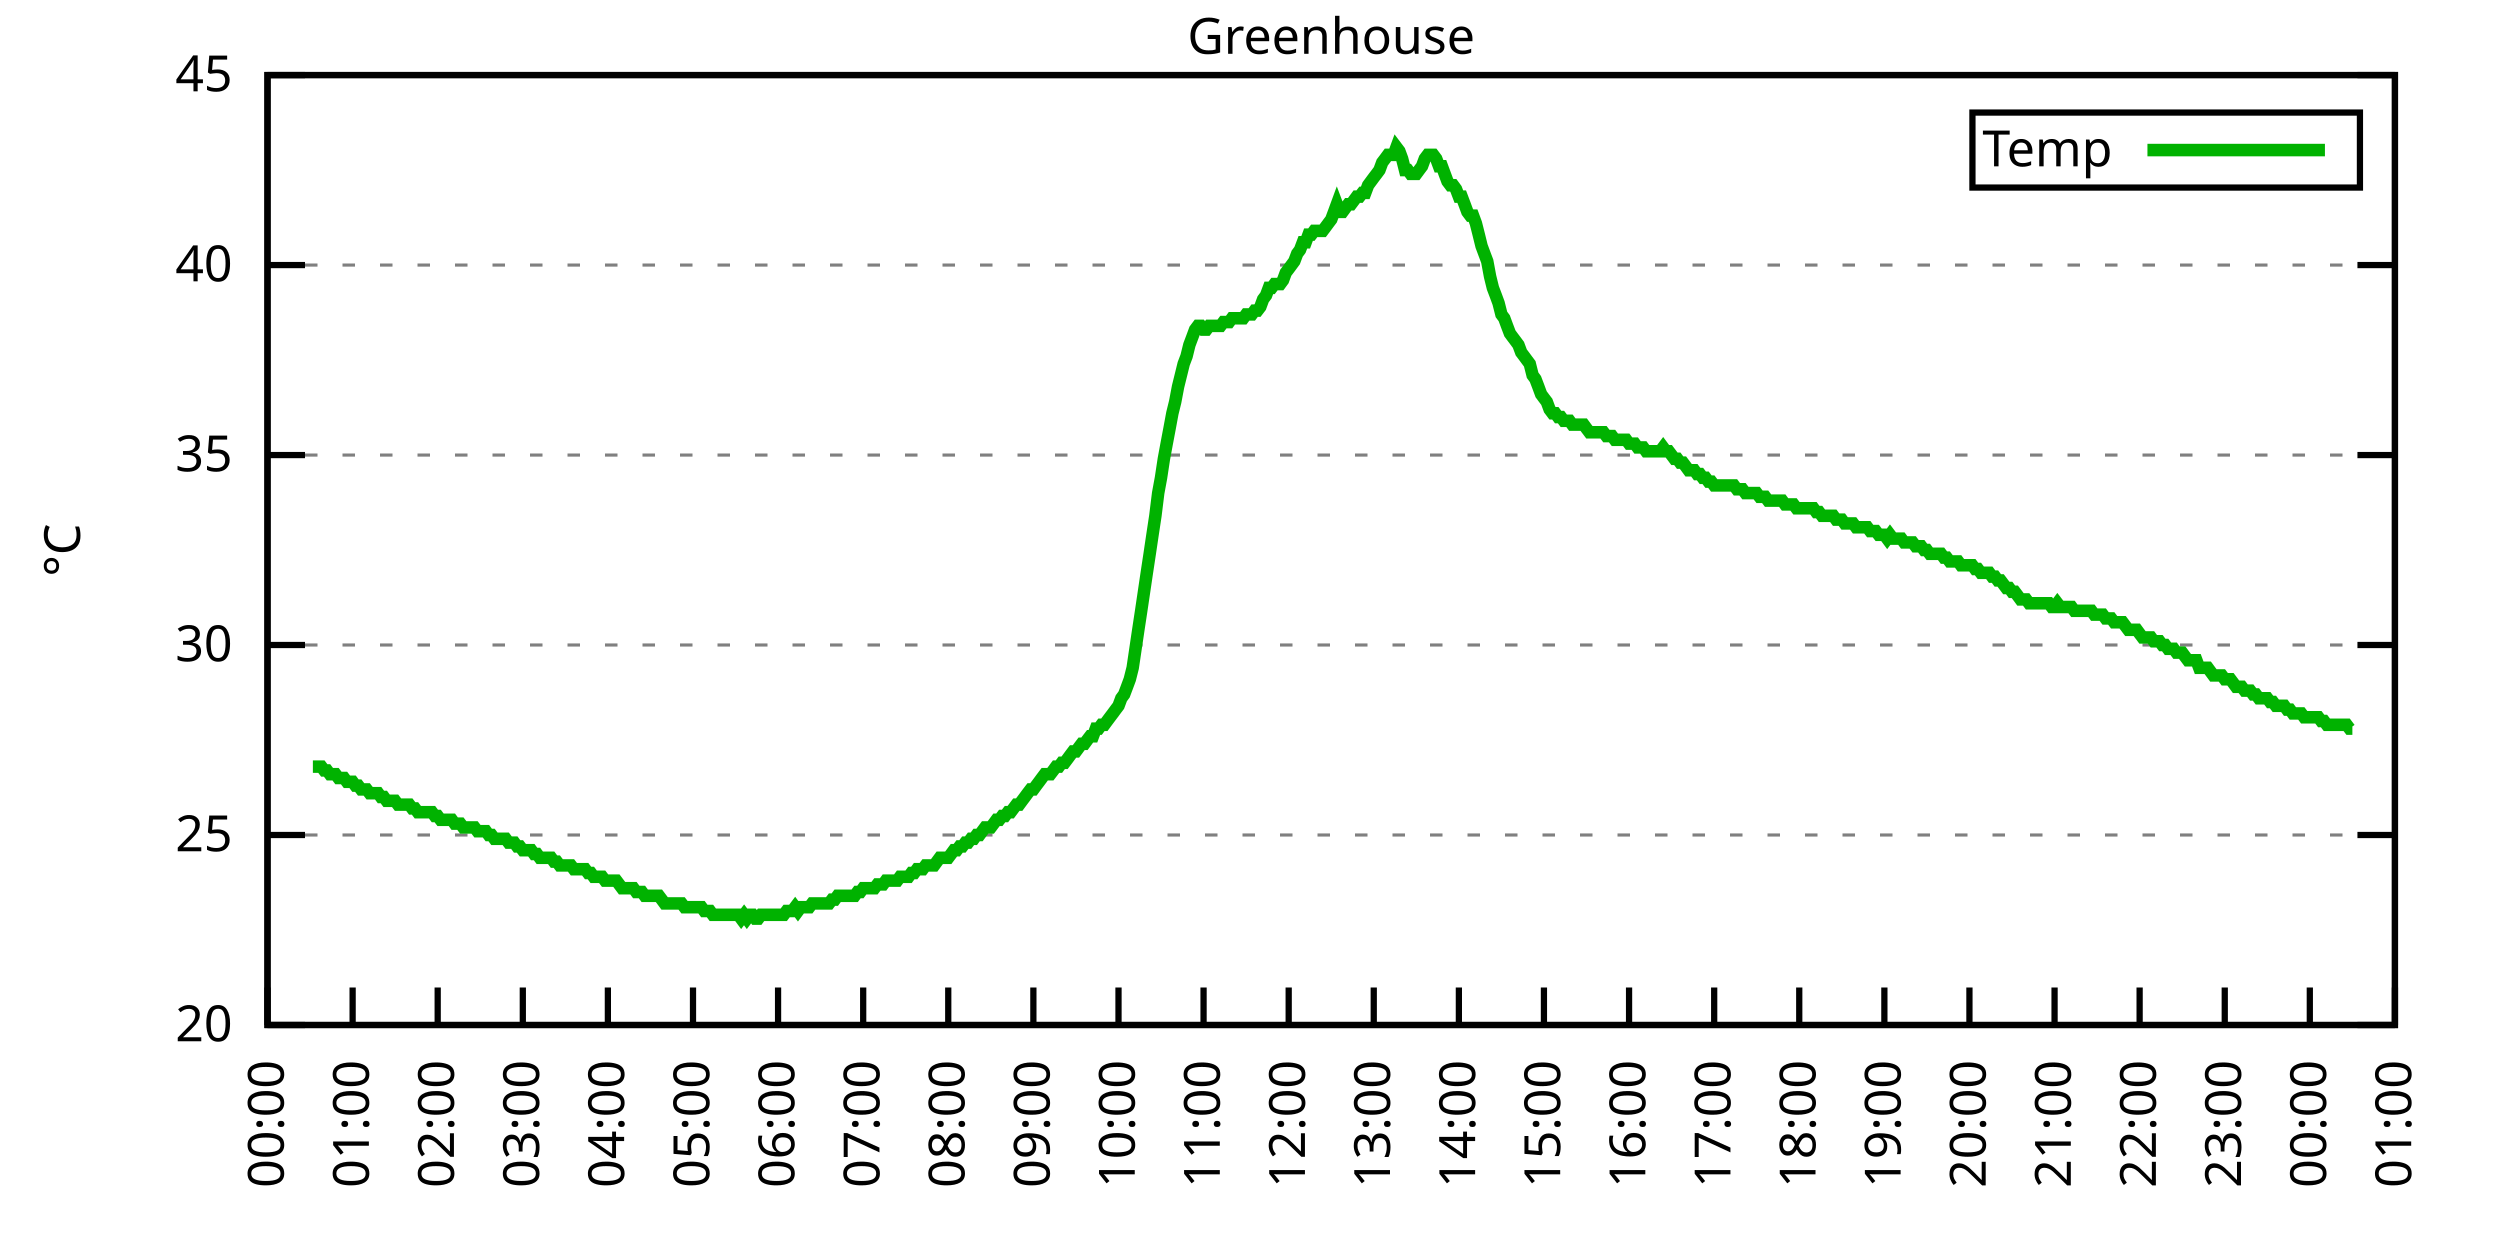
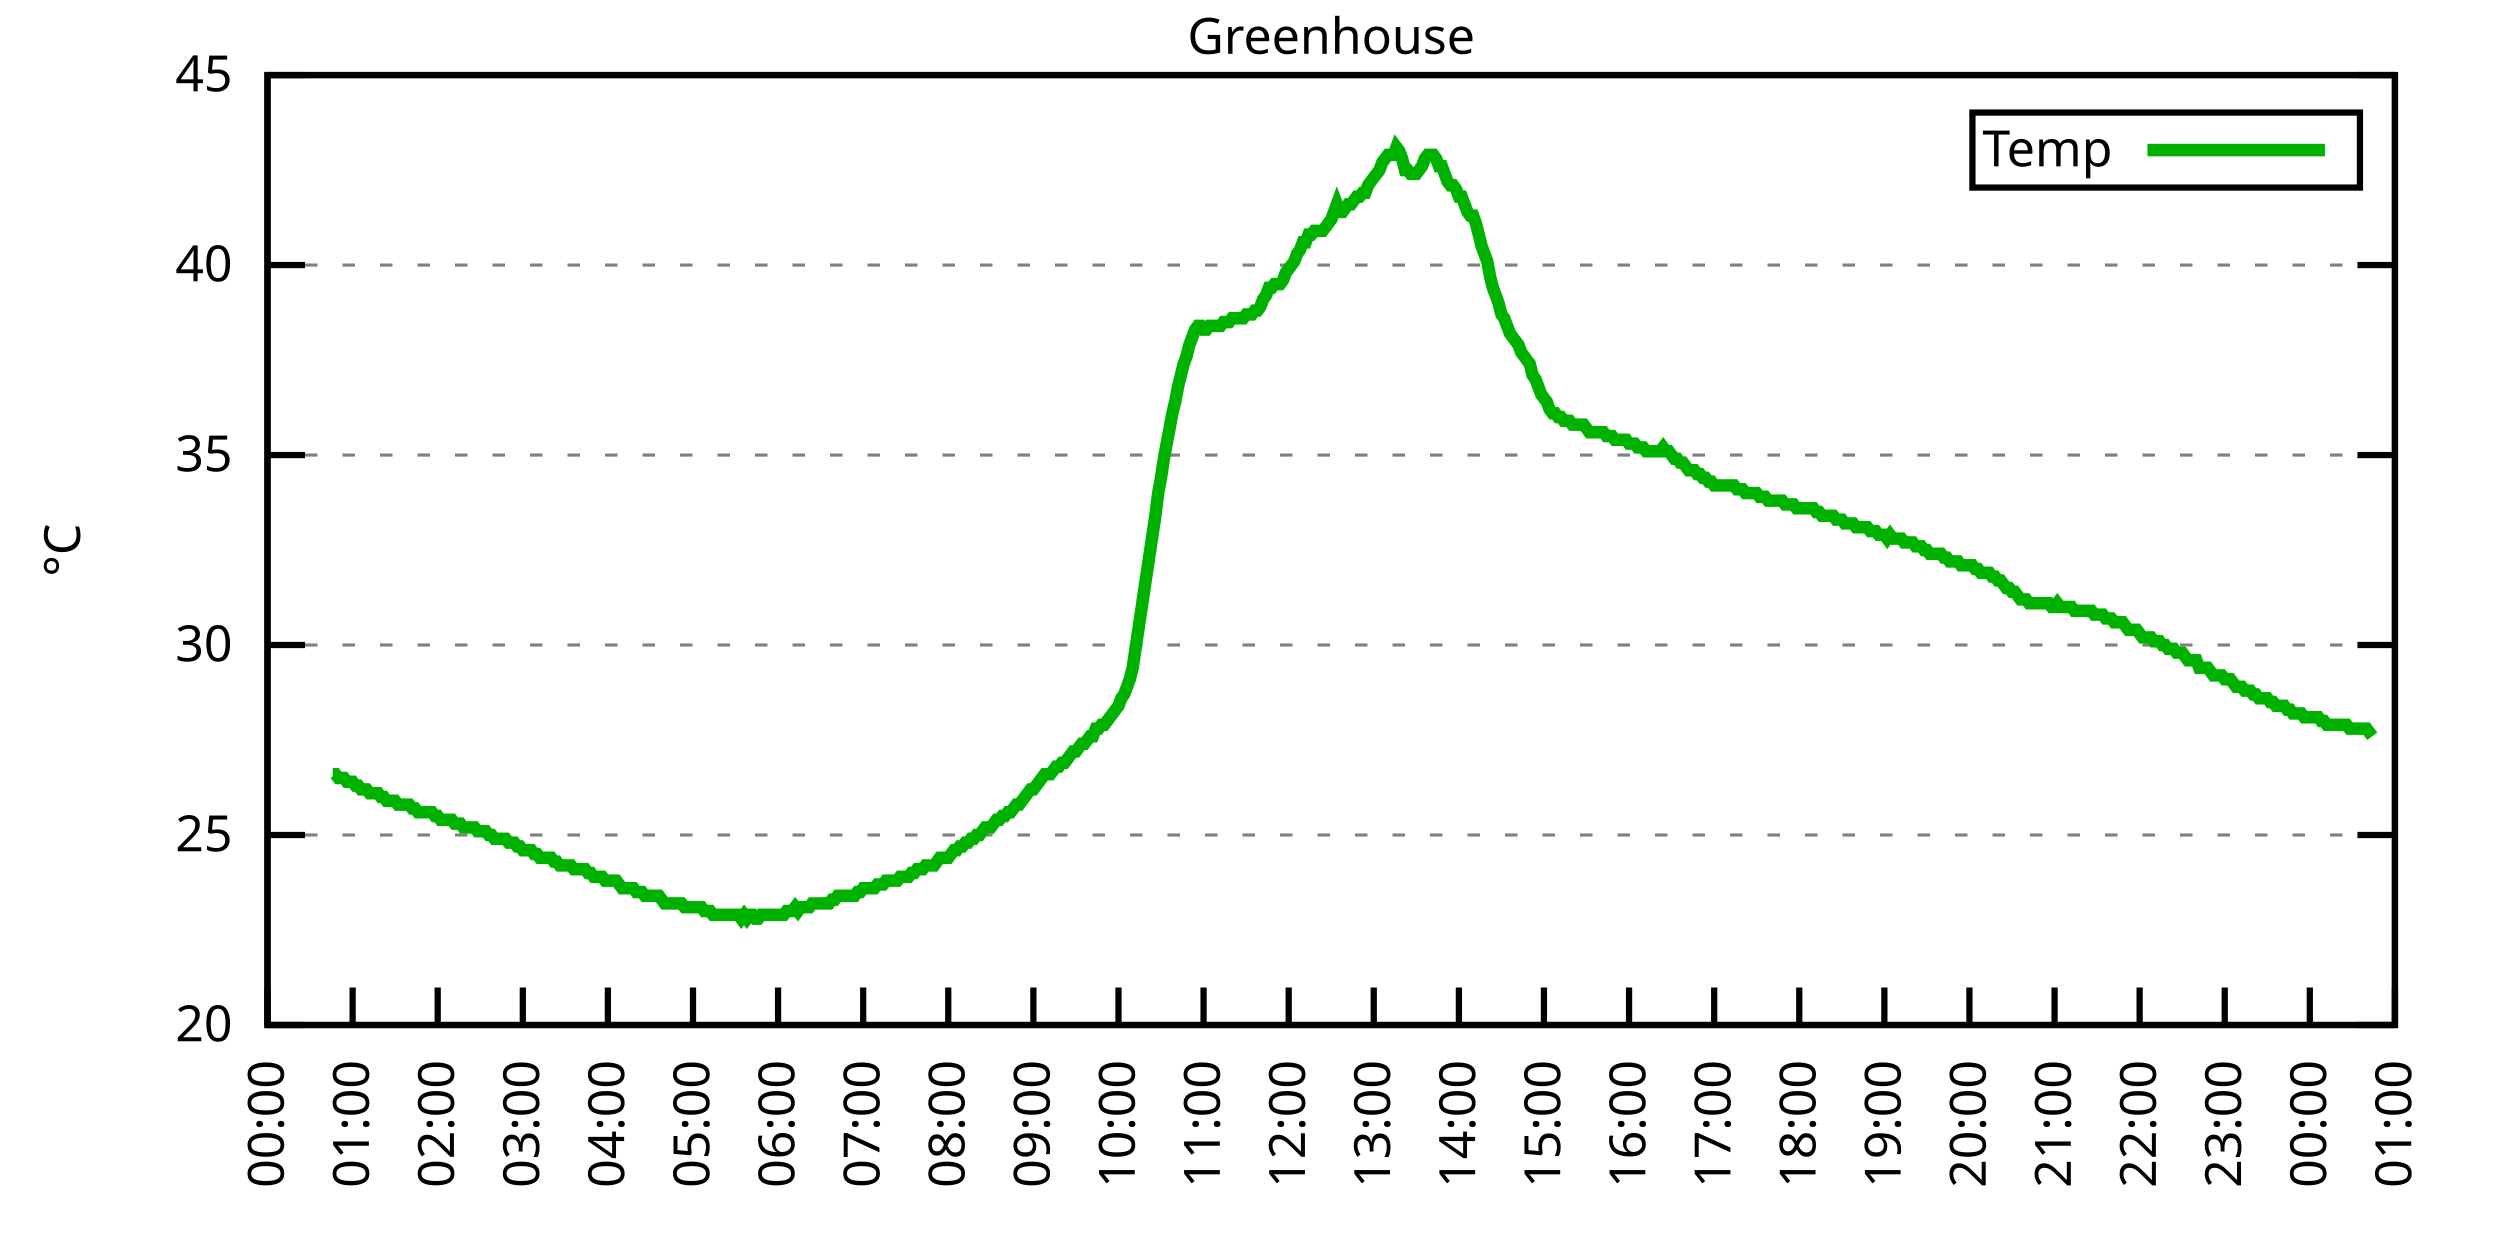
<svg xmlns="http://www.w3.org/2000/svg" xmlns:xlink="http://www.w3.org/1999/xlink" width="400" height="200" viewBox="0 0 400 200">
  <g id="gnuplot_canvas">
    <rect x="0" y="0" width="400" height="200" fill="none" />
    <defs>
      <circle id="gpDot" r="0.5" stroke-width="0.5" stroke="currentColor" />
      <path id="gpPt0" stroke-width="0.333" stroke="currentColor" d="M-1,0 h2 M0,-1 v2" />
      <path id="gpPt1" stroke-width="0.333" stroke="currentColor" d="M-1,-1 L1,1 M1,-1 L-1,1" />
      <path id="gpPt2" stroke-width="0.333" stroke="currentColor" d="M-1,0 L1,0 M0,-1 L0,1 M-1,-1 L1,1 M-1,1 L1,-1" />
      <rect id="gpPt3" stroke-width="0.333" stroke="currentColor" x="-1" y="-1" width="2" height="2" />
      <rect id="gpPt4" stroke-width="0.333" stroke="currentColor" fill="currentColor" x="-1" y="-1" width="2" height="2" />
      <circle id="gpPt5" stroke-width="0.333" stroke="currentColor" cx="0" cy="0" r="1" />
      <use xlink:href="#gpPt5" id="gpPt6" fill="currentColor" stroke="none" />
      <path id="gpPt7" stroke-width="0.333" stroke="currentColor" d="M0,-1.33 L-1.33,0.67 L1.33,0.67 z" />
      <use xlink:href="#gpPt7" id="gpPt8" fill="currentColor" stroke="none" />
      <use xlink:href="#gpPt7" id="gpPt9" stroke="currentColor" transform="rotate(180)" />
      <use xlink:href="#gpPt9" id="gpPt10" fill="currentColor" stroke="none" />
      <use xlink:href="#gpPt3" id="gpPt11" stroke="currentColor" transform="rotate(45)" />
      <use xlink:href="#gpPt11" id="gpPt12" fill="currentColor" stroke="none" />
      <path id="gpPt13" stroke-width="0.333" stroke="currentColor" d="M0,1.330 L1.265,0.411 L0.782,-1.067 L-0.782,-1.076 L-1.265,0.411 z" />
      <use xlink:href="#gpPt13" id="gpPt14" fill="currentColor" stroke="none" />
      <filter id="textbox" filterUnits="objectBoundingBox" x="0" y="0" height="1" width="1">
        <feFlood flood-color="white" flood-opacity="1" result="bgnd" />
        <feComposite in="SourceGraphic" in2="bgnd" operator="atop" />
      </filter>
      <filter id="greybox" filterUnits="objectBoundingBox" x="0" y="0" height="1" width="1">
        <feFlood flood-color="lightgrey" flood-opacity="1" result="grey" />
        <feComposite in="SourceGraphic" in2="grey" operator="atop" />
      </filter>
    </defs>
    <g fill="none" color="white" stroke="currentColor" stroke-width="1.00" stroke-linecap="butt" stroke-linejoin="miter">
</g>
    <g fill="none" color="black" stroke="currentColor" stroke-width="1.00" stroke-linecap="butt" stroke-linejoin="miter">
      <g stroke="none" shape-rendering="crispEdges">
        <polygon fill="rgb(255, 255, 255)" points="42.80,164.00 383.18,164.00 383.18,12.02 42.80,12.02 " />
      </g>
    </g>
    <g fill="none" color="black" stroke="currentColor" stroke-width="1.00" stroke-linecap="butt" stroke-linejoin="miter">
</g>
    <g fill="none" color="black" stroke="black" stroke-width="0.50" stroke-linecap="butt" stroke-linejoin="miter">
</g>
    <g fill="none" color="gray" stroke="currentColor" stroke-width="0.50" stroke-linecap="butt" stroke-linejoin="miter">
      <path stroke="gray" stroke-dasharray="2,4" class="gridline" d="M42.80,164.00 L383.19,164.00  " />
    </g>
    <g fill="none" color="gray" stroke="gray" stroke-width="1.00" stroke-linecap="butt" stroke-linejoin="miter">
</g>
    <g fill="none" color="black" stroke="currentColor" stroke-width="1.00" stroke-linecap="butt" stroke-linejoin="miter">
      <path stroke="black" d="M42.80,164.00 L48.80,164.00 M383.19,164.00 L377.19,164.00  " />
      <g transform="translate(37.20,166.60)" stroke="none" fill="black" font-family="Sans" font-size="8.00" text-anchor="end">
        <text>
          <tspan font-family="Sans"> 20</tspan>
        </text>
      </g>
    </g>
    <g fill="none" color="black" stroke="currentColor" stroke-width="1.00" stroke-linecap="butt" stroke-linejoin="miter">
</g>
    <g fill="none" color="black" stroke="black" stroke-width="0.50" stroke-linecap="butt" stroke-linejoin="miter">
</g>
    <g fill="none" color="gray" stroke="currentColor" stroke-width="0.50" stroke-linecap="butt" stroke-linejoin="miter">
      <path stroke="gray" stroke-dasharray="2,4" class="gridline" d="M42.80,133.60 L383.19,133.60  " />
    </g>
    <g fill="none" color="gray" stroke="gray" stroke-width="1.00" stroke-linecap="butt" stroke-linejoin="miter">
</g>
    <g fill="none" color="black" stroke="currentColor" stroke-width="1.00" stroke-linecap="butt" stroke-linejoin="miter">
      <path stroke="black" d="M42.80,133.60 L48.80,133.60 M383.19,133.60 L377.19,133.60  " />
      <g transform="translate(37.20,136.20)" stroke="none" fill="black" font-family="Sans" font-size="8.00" text-anchor="end">
        <text>
          <tspan font-family="Sans"> 25</tspan>
        </text>
      </g>
    </g>
    <g fill="none" color="black" stroke="currentColor" stroke-width="1.00" stroke-linecap="butt" stroke-linejoin="miter">
</g>
    <g fill="none" color="black" stroke="black" stroke-width="0.50" stroke-linecap="butt" stroke-linejoin="miter">
</g>
    <g fill="none" color="gray" stroke="currentColor" stroke-width="0.50" stroke-linecap="butt" stroke-linejoin="miter">
      <path stroke="gray" stroke-dasharray="2,4" class="gridline" d="M42.80,103.20 L383.19,103.20  " />
    </g>
    <g fill="none" color="gray" stroke="gray" stroke-width="1.00" stroke-linecap="butt" stroke-linejoin="miter">
</g>
    <g fill="none" color="black" stroke="currentColor" stroke-width="1.00" stroke-linecap="butt" stroke-linejoin="miter">
      <path stroke="black" d="M42.80,103.20 L48.80,103.20 M383.19,103.20 L377.19,103.20  " />
      <g transform="translate(37.20,105.80)" stroke="none" fill="black" font-family="Sans" font-size="8.00" text-anchor="end">
        <text>
          <tspan font-family="Sans"> 30</tspan>
        </text>
      </g>
    </g>
    <g fill="none" color="black" stroke="currentColor" stroke-width="1.00" stroke-linecap="butt" stroke-linejoin="miter">
</g>
    <g fill="none" color="black" stroke="black" stroke-width="0.50" stroke-linecap="butt" stroke-linejoin="miter">
</g>
    <g fill="none" color="gray" stroke="currentColor" stroke-width="0.50" stroke-linecap="butt" stroke-linejoin="miter">
      <path stroke="gray" stroke-dasharray="2,4" class="gridline" d="M42.80,72.81 L383.19,72.81  " />
    </g>
    <g fill="none" color="gray" stroke="gray" stroke-width="1.00" stroke-linecap="butt" stroke-linejoin="miter">
</g>
    <g fill="none" color="black" stroke="currentColor" stroke-width="1.00" stroke-linecap="butt" stroke-linejoin="miter">
      <path stroke="black" d="M42.80,72.81 L48.80,72.81 M383.19,72.81 L377.19,72.81  " />
      <g transform="translate(37.20,75.41)" stroke="none" fill="black" font-family="Sans" font-size="8.00" text-anchor="end">
        <text>
          <tspan font-family="Sans"> 35</tspan>
        </text>
      </g>
    </g>
    <g fill="none" color="black" stroke="currentColor" stroke-width="1.00" stroke-linecap="butt" stroke-linejoin="miter">
</g>
    <g fill="none" color="black" stroke="black" stroke-width="0.50" stroke-linecap="butt" stroke-linejoin="miter">
</g>
    <g fill="none" color="gray" stroke="currentColor" stroke-width="0.50" stroke-linecap="butt" stroke-linejoin="miter">
      <path stroke="gray" stroke-dasharray="2,4" class="gridline" d="M42.80,42.41 L383.19,42.41  " />
    </g>
    <g fill="none" color="gray" stroke="gray" stroke-width="1.00" stroke-linecap="butt" stroke-linejoin="miter">
</g>
    <g fill="none" color="black" stroke="currentColor" stroke-width="1.00" stroke-linecap="butt" stroke-linejoin="miter">
      <path stroke="black" d="M42.80,42.41 L48.80,42.41 M383.19,42.41 L377.19,42.41  " />
      <g transform="translate(37.20,45.01)" stroke="none" fill="black" font-family="Sans" font-size="8.00" text-anchor="end">
        <text>
          <tspan font-family="Sans"> 40</tspan>
        </text>
      </g>
    </g>
    <g fill="none" color="black" stroke="currentColor" stroke-width="1.00" stroke-linecap="butt" stroke-linejoin="miter">
</g>
    <g fill="none" color="black" stroke="black" stroke-width="0.50" stroke-linecap="butt" stroke-linejoin="miter">
</g>
    <g fill="none" color="gray" stroke="currentColor" stroke-width="0.50" stroke-linecap="butt" stroke-linejoin="miter">
      <path stroke="gray" stroke-dasharray="2,4" class="gridline" d="M42.80,12.01 L383.19,12.01  " />
    </g>
    <g fill="none" color="gray" stroke="gray" stroke-width="1.00" stroke-linecap="butt" stroke-linejoin="miter">
</g>
    <g fill="none" color="black" stroke="currentColor" stroke-width="1.00" stroke-linecap="butt" stroke-linejoin="miter">
      <path stroke="black" d="M42.80,12.01 L48.80,12.01 M383.19,12.01 L377.19,12.01  " />
      <g transform="translate(37.20,14.61)" stroke="none" fill="black" font-family="Sans" font-size="8.00" text-anchor="end">
        <text>
          <tspan font-family="Sans"> 45</tspan>
        </text>
      </g>
    </g>
    <g fill="none" color="black" stroke="currentColor" stroke-width="1.00" stroke-linecap="butt" stroke-linejoin="miter">
      <path stroke="black" d="M42.80,164.00 L42.80,158.00  " />
      <g transform="translate(45.40,169.60) rotate(270.00)" stroke="none" fill="black" font-family="Sans" font-size="8.00" text-anchor="end">
        <text>
          <tspan font-family="Sans">00:00</tspan>
        </text>
      </g>
    </g>
    <g fill="none" color="black" stroke="currentColor" stroke-width="1.00" stroke-linecap="butt" stroke-linejoin="miter">
      <path stroke="black" d="M56.42,164.00 L56.42,158.00  " />
      <g transform="translate(59.02,169.60) rotate(270.00)" stroke="none" fill="black" font-family="Sans" font-size="8.00" text-anchor="end">
        <text>
          <tspan font-family="Sans">01:00</tspan>
        </text>
      </g>
    </g>
    <g fill="none" color="black" stroke="currentColor" stroke-width="1.00" stroke-linecap="butt" stroke-linejoin="miter">
      <path stroke="black" d="M70.03,164.00 L70.03,158.00  " />
      <g transform="translate(72.63,169.60) rotate(270.00)" stroke="none" fill="black" font-family="Sans" font-size="8.00" text-anchor="end">
        <text>
          <tspan font-family="Sans">02:00</tspan>
        </text>
      </g>
    </g>
    <g fill="none" color="black" stroke="currentColor" stroke-width="1.00" stroke-linecap="butt" stroke-linejoin="miter">
      <path stroke="black" d="M83.65,164.00 L83.65,158.00  " />
      <g transform="translate(86.25,169.60) rotate(270.00)" stroke="none" fill="black" font-family="Sans" font-size="8.00" text-anchor="end">
        <text>
          <tspan font-family="Sans">03:00</tspan>
        </text>
      </g>
    </g>
    <g fill="none" color="black" stroke="currentColor" stroke-width="1.00" stroke-linecap="butt" stroke-linejoin="miter">
      <path stroke="black" d="M97.26,164.00 L97.26,158.00  " />
      <g transform="translate(99.86,169.60) rotate(270.00)" stroke="none" fill="black" font-family="Sans" font-size="8.00" text-anchor="end">
        <text>
          <tspan font-family="Sans">04:00</tspan>
        </text>
      </g>
    </g>
    <g fill="none" color="black" stroke="currentColor" stroke-width="1.00" stroke-linecap="butt" stroke-linejoin="miter">
      <path stroke="black" d="M110.88,164.00 L110.88,158.00  " />
      <g transform="translate(113.48,169.60) rotate(270.00)" stroke="none" fill="black" font-family="Sans" font-size="8.00" text-anchor="end">
        <text>
          <tspan font-family="Sans">05:00</tspan>
        </text>
      </g>
    </g>
    <g fill="none" color="black" stroke="currentColor" stroke-width="1.00" stroke-linecap="butt" stroke-linejoin="miter">
      <path stroke="black" d="M124.49,164.00 L124.49,158.00  " />
      <g transform="translate(127.09,169.60) rotate(270.00)" stroke="none" fill="black" font-family="Sans" font-size="8.00" text-anchor="end">
        <text>
          <tspan font-family="Sans">06:00</tspan>
        </text>
      </g>
    </g>
    <g fill="none" color="black" stroke="currentColor" stroke-width="1.00" stroke-linecap="butt" stroke-linejoin="miter">
      <path stroke="black" d="M138.11,164.00 L138.11,158.00  " />
      <g transform="translate(140.71,169.60) rotate(270.00)" stroke="none" fill="black" font-family="Sans" font-size="8.00" text-anchor="end">
        <text>
          <tspan font-family="Sans">07:00</tspan>
        </text>
      </g>
    </g>
    <g fill="none" color="black" stroke="currentColor" stroke-width="1.00" stroke-linecap="butt" stroke-linejoin="miter">
      <path stroke="black" d="M151.72,164.00 L151.72,158.00  " />
      <g transform="translate(154.32,169.60) rotate(270.00)" stroke="none" fill="black" font-family="Sans" font-size="8.00" text-anchor="end">
        <text>
          <tspan font-family="Sans">08:00</tspan>
        </text>
      </g>
    </g>
    <g fill="none" color="black" stroke="currentColor" stroke-width="1.00" stroke-linecap="butt" stroke-linejoin="miter">
      <path stroke="black" d="M165.34,164.00 L165.34,158.00  " />
      <g transform="translate(167.94,169.60) rotate(270.00)" stroke="none" fill="black" font-family="Sans" font-size="8.00" text-anchor="end">
        <text>
          <tspan font-family="Sans">09:00</tspan>
        </text>
      </g>
    </g>
    <g fill="none" color="black" stroke="currentColor" stroke-width="1.00" stroke-linecap="butt" stroke-linejoin="miter">
      <path stroke="black" d="M178.96,164.00 L178.96,158.00  " />
      <g transform="translate(181.56,169.60) rotate(270.00)" stroke="none" fill="black" font-family="Sans" font-size="8.00" text-anchor="end">
        <text>
          <tspan font-family="Sans">10:00</tspan>
        </text>
      </g>
    </g>
    <g fill="none" color="black" stroke="currentColor" stroke-width="1.00" stroke-linecap="butt" stroke-linejoin="miter">
      <path stroke="black" d="M192.57,164.00 L192.57,158.00  " />
      <g transform="translate(195.17,169.60) rotate(270.00)" stroke="none" fill="black" font-family="Sans" font-size="8.00" text-anchor="end">
        <text>
          <tspan font-family="Sans">11:00</tspan>
        </text>
      </g>
    </g>
    <g fill="none" color="black" stroke="currentColor" stroke-width="1.00" stroke-linecap="butt" stroke-linejoin="miter">
      <path stroke="black" d="M206.19,164.00 L206.19,158.00  " />
      <g transform="translate(208.79,169.60) rotate(270.00)" stroke="none" fill="black" font-family="Sans" font-size="8.00" text-anchor="end">
        <text>
          <tspan font-family="Sans">12:00</tspan>
        </text>
      </g>
    </g>
    <g fill="none" color="black" stroke="currentColor" stroke-width="1.00" stroke-linecap="butt" stroke-linejoin="miter">
      <path stroke="black" d="M219.80,164.00 L219.80,158.00  " />
      <g transform="translate(222.40,169.60) rotate(270.00)" stroke="none" fill="black" font-family="Sans" font-size="8.00" text-anchor="end">
        <text>
          <tspan font-family="Sans">13:00</tspan>
        </text>
      </g>
    </g>
    <g fill="none" color="black" stroke="currentColor" stroke-width="1.00" stroke-linecap="butt" stroke-linejoin="miter">
      <path stroke="black" d="M233.42,164.00 L233.42,158.00  " />
      <g transform="translate(236.02,169.60) rotate(270.00)" stroke="none" fill="black" font-family="Sans" font-size="8.00" text-anchor="end">
        <text>
          <tspan font-family="Sans">14:00</tspan>
        </text>
      </g>
    </g>
    <g fill="none" color="black" stroke="currentColor" stroke-width="1.00" stroke-linecap="butt" stroke-linejoin="miter">
      <path stroke="black" d="M247.03,164.00 L247.03,158.00  " />
      <g transform="translate(249.63,169.60) rotate(270.00)" stroke="none" fill="black" font-family="Sans" font-size="8.00" text-anchor="end">
        <text>
          <tspan font-family="Sans">15:00</tspan>
        </text>
      </g>
    </g>
    <g fill="none" color="black" stroke="currentColor" stroke-width="1.00" stroke-linecap="butt" stroke-linejoin="miter">
      <path stroke="black" d="M260.65,164.00 L260.65,158.00  " />
      <g transform="translate(263.25,169.60) rotate(270.00)" stroke="none" fill="black" font-family="Sans" font-size="8.00" text-anchor="end">
        <text>
          <tspan font-family="Sans">16:00</tspan>
        </text>
      </g>
    </g>
    <g fill="none" color="black" stroke="currentColor" stroke-width="1.00" stroke-linecap="butt" stroke-linejoin="miter">
      <path stroke="black" d="M274.27,164.00 L274.27,158.00  " />
      <g transform="translate(276.87,169.60) rotate(270.00)" stroke="none" fill="black" font-family="Sans" font-size="8.00" text-anchor="end">
        <text>
          <tspan font-family="Sans">17:00</tspan>
        </text>
      </g>
    </g>
    <g fill="none" color="black" stroke="currentColor" stroke-width="1.00" stroke-linecap="butt" stroke-linejoin="miter">
      <path stroke="black" d="M287.88,164.00 L287.88,158.00  " />
      <g transform="translate(290.48,169.60) rotate(270.00)" stroke="none" fill="black" font-family="Sans" font-size="8.00" text-anchor="end">
        <text>
          <tspan font-family="Sans">18:00</tspan>
        </text>
      </g>
    </g>
    <g fill="none" color="black" stroke="currentColor" stroke-width="1.00" stroke-linecap="butt" stroke-linejoin="miter">
      <path stroke="black" d="M301.50,164.00 L301.50,158.00  " />
      <g transform="translate(304.10,169.60) rotate(270.00)" stroke="none" fill="black" font-family="Sans" font-size="8.00" text-anchor="end">
        <text>
          <tspan font-family="Sans">19:00</tspan>
        </text>
      </g>
    </g>
    <g fill="none" color="black" stroke="currentColor" stroke-width="1.00" stroke-linecap="butt" stroke-linejoin="miter">
      <path stroke="black" d="M315.11,164.00 L315.11,158.00  " />
      <g transform="translate(317.71,169.60) rotate(270.00)" stroke="none" fill="black" font-family="Sans" font-size="8.00" text-anchor="end">
        <text>
          <tspan font-family="Sans">20:00</tspan>
        </text>
      </g>
    </g>
    <g fill="none" color="black" stroke="currentColor" stroke-width="1.00" stroke-linecap="butt" stroke-linejoin="miter">
      <path stroke="black" d="M328.73,164.00 L328.73,158.00  " />
      <g transform="translate(331.33,169.60) rotate(270.00)" stroke="none" fill="black" font-family="Sans" font-size="8.00" text-anchor="end">
        <text>
          <tspan font-family="Sans">21:00</tspan>
        </text>
      </g>
    </g>
    <g fill="none" color="black" stroke="currentColor" stroke-width="1.00" stroke-linecap="butt" stroke-linejoin="miter">
      <path stroke="black" d="M342.34,164.00 L342.34,158.00  " />
      <g transform="translate(344.94,169.60) rotate(270.00)" stroke="none" fill="black" font-family="Sans" font-size="8.00" text-anchor="end">
        <text>
          <tspan font-family="Sans">22:00</tspan>
        </text>
      </g>
    </g>
    <g fill="none" color="black" stroke="currentColor" stroke-width="1.00" stroke-linecap="butt" stroke-linejoin="miter">
      <path stroke="black" d="M355.96,164.00 L355.96,158.00  " />
      <g transform="translate(358.56,169.60) rotate(270.00)" stroke="none" fill="black" font-family="Sans" font-size="8.00" text-anchor="end">
        <text>
          <tspan font-family="Sans">23:00</tspan>
        </text>
      </g>
    </g>
    <g fill="none" color="black" stroke="currentColor" stroke-width="1.00" stroke-linecap="butt" stroke-linejoin="miter">
      <path stroke="black" d="M369.57,164.00 L369.57,158.00  " />
      <g transform="translate(372.17,169.60) rotate(270.00)" stroke="none" fill="black" font-family="Sans" font-size="8.00" text-anchor="end">
        <text>
          <tspan font-family="Sans">00:00</tspan>
        </text>
      </g>
    </g>
    <g fill="none" color="black" stroke="currentColor" stroke-width="1.00" stroke-linecap="butt" stroke-linejoin="miter">
      <path stroke="black" d="M383.19,164.00 L383.19,158.00  " />
      <g transform="translate(385.79,169.60) rotate(270.00)" stroke="none" fill="black" font-family="Sans" font-size="8.00" text-anchor="end">
        <text>
          <tspan font-family="Sans">01:00</tspan>
        </text>
      </g>
    </g>
    <g fill="none" color="black" stroke="currentColor" stroke-width="1.00" stroke-linecap="butt" stroke-linejoin="miter">
</g>
    <g fill="none" color="black" stroke="currentColor" stroke-width="1.00" stroke-linecap="butt" stroke-linejoin="miter">
      <path stroke="black" d="M42.80,12.01 L42.80,164.00 L383.19,164.00 L383.19,12.01 L42.80,12.01 Z  " />
    </g>
    <g fill="none" color="black" stroke="currentColor" stroke-width="1.00" stroke-linecap="butt" stroke-linejoin="miter">
</g>
    <g fill="none" color="black" stroke="currentColor" stroke-width="1.00" stroke-linecap="butt" stroke-linejoin="miter">
      <path stroke="black" d="M315.59,30.01 L315.59,18.01 L377.59,18.01 L377.59,30.01 L315.59,30.01 Z  " />
    </g>
    <g id="Greenhouse_plot_1">
      <g fill="none" color="white" stroke="black" stroke-width="2.00" stroke-linecap="butt" stroke-linejoin="miter">
</g>
      <g fill="none" color="black" stroke="currentColor" stroke-width="2.00" stroke-linecap="butt" stroke-linejoin="miter">
        <g transform="translate(337.99,26.61)" stroke="none" fill="black" font-family="Sans" font-size="8.00" text-anchor="end">
          <text>
            <tspan font-family="Sans">Temp</tspan>
          </text>
        </g>
      </g>
      <g fill="none" color="black" stroke="currentColor" stroke-width="2.00" stroke-linecap="butt" stroke-linejoin="miter">
-         <path stroke="rgb(  0, 178,   0)" d="M343.59,24.01 L371.99,24.01 M50.06,122.66 L50.52,122.66 L50.97,122.66 L51.42,122.66 L51.88,123.27 L52.33,123.27   L52.78,123.87 L53.24,123.87 L53.69,123.87 L54.15,124.48 L54.60,124.48 L55.05,124.48 L55.51,125.09 L55.96,125.09   L56.42,125.09 L56.87,125.70 L57.32,125.70 L57.78,126.31 L58.23,126.31 L58.68,126.31 L59.14,126.91 L59.59,126.91   L60.05,126.91 L60.50,126.91 L60.95,127.52 L61.41,127.52 L61.86,128.13 L62.32,128.13 L62.77,128.13 L63.22,128.13   L63.68,128.74 L64.13,128.74 L64.58,128.74 L65.04,128.74 L65.49,128.74 L65.95,129.35 L66.40,129.35 L66.85,129.95   L67.31,129.95 L67.76,129.95 L68.22,129.95 L68.67,129.95 L69.12,129.95 L69.58,130.56 L70.03,130.56 L70.49,131.17   L70.94,131.17 L71.39,131.17 L71.85,131.17 L72.30,131.17 L72.75,131.78 L73.21,131.78 L73.66,131.78 L74.12,132.39   L74.57,132.39 L75.02,132.39 L75.48,132.39 L75.93,132.39 L76.39,132.99 L76.84,132.99 L77.29,132.99 L77.75,132.99   L78.20,133.60 L78.65,133.60 L79.11,134.21 L79.56,134.21 L80.02,134.21 L80.47,134.21 L80.92,134.21 L81.38,134.82   L81.83,134.82 L82.29,134.82 L82.74,135.43 L83.19,135.43 L83.65,136.03 L84.10,136.03 L84.55,136.03 L85.01,136.03   L85.46,136.64 L85.92,136.64 L86.37,137.25 L86.82,137.25 L87.28,137.25 L87.73,137.25 L88.19,137.25 L88.64,137.86   L89.09,137.86 L89.55,138.47 L90.00,138.47 L90.45,138.47 L90.91,138.47 L91.36,138.47 L91.82,139.07 L92.27,139.07   L92.72,139.07 L93.18,139.07 L93.63,139.07 L94.09,139.68 L94.54,139.68 L94.99,140.29 L95.45,140.29 L95.90,140.29   L96.35,140.29 L96.81,140.90 L97.26,140.90 L97.72,140.90 L98.17,140.90 L98.62,140.90 L99.08,141.51 L99.53,142.11   L99.99,142.11 L100.44,142.11 L100.89,142.11 L101.35,142.11 L101.80,142.72 L102.25,142.72 L102.71,142.72 L103.16,143.33   L103.62,143.33 L104.07,143.33 L104.52,143.33 L104.98,143.33 L105.43,143.33 L105.89,143.94 L106.34,144.55 L106.79,144.55   L107.25,144.55 L107.70,144.55 L108.15,144.55 L108.61,144.55 L109.06,144.55 L109.52,145.15 L109.97,145.15 L110.42,145.15   L110.88,145.15 L111.33,145.15 L111.79,145.15 L112.24,145.15 L112.69,145.76 L113.15,145.76 L113.60,145.76 L114.05,146.37   L114.51,146.37 L114.96,146.37 L115.42,146.37 L115.87,146.37 L116.32,146.37 L116.78,146.37 L117.23,146.37 L117.69,146.37   L118.14,146.37 L118.59,146.98 L119.05,146.37 L119.50,146.98 L119.96,146.37 L120.41,146.37 L120.86,146.98 L121.32,146.98   L121.77,146.37 L122.22,146.37 L122.68,146.37 L123.13,146.37 L123.59,146.37 L124.04,146.37 L124.49,146.37 L124.95,146.37   L125.40,146.37 L125.86,145.76 L126.31,145.76 L126.76,145.76 L127.22,145.15 L127.67,145.76 L128.12,145.15 L128.58,145.15   L129.03,145.15 L129.49,145.15 L129.94,144.55 L130.39,144.55 L130.85,144.55 L131.30,144.55 L131.76,144.55 L132.21,144.55   L132.66,144.55 L133.12,143.94 L133.57,143.94 L134.02,143.33 L134.48,143.33 L134.93,143.33 L135.39,143.33 L135.84,143.33   L136.29,143.33 L136.75,143.33 L137.20,142.72 L137.66,142.72 L138.11,142.11 L138.56,142.11 L139.02,142.11 L139.47,142.11   L139.92,142.11 L140.38,141.51 L140.83,141.51 L141.29,141.51 L141.74,140.90 L142.19,140.90 L142.65,140.90 L143.10,140.90   L143.56,140.90 L144.01,140.29 L144.46,140.29 L144.92,140.29 L145.37,140.29 L145.82,139.68 L146.28,139.68 L146.73,139.07   L147.19,139.07 L147.64,139.07 L148.09,138.47 L148.55,138.47 L149.00,138.47 L149.46,138.47 L149.91,137.86 L150.36,137.25   L150.82,137.25 L151.27,137.25 L151.72,137.25 L152.18,136.64 L152.63,136.03 L153.09,136.03 L153.54,135.43 L153.99,135.43   L154.45,134.82 L154.90,134.82 L155.36,134.21 L155.81,134.21 L156.26,133.60 L156.72,133.60 L157.17,132.99 L157.62,132.39   L158.08,132.39 L158.53,132.39 L158.99,131.78 L159.44,131.17 L159.89,131.17 L160.35,130.56 L160.80,130.56 L161.26,129.95   L161.71,129.95 L162.16,129.35 L162.62,128.74 L163.07,128.74 L163.52,128.13 L163.98,127.52 L164.43,126.91 L164.89,126.31   L165.34,126.31 L165.79,125.70 L166.25,125.09 L166.70,124.48 L167.16,123.87 L167.61,123.87 L168.06,123.87 L168.52,123.27   L168.97,122.66 L169.43,122.66 L169.88,122.05 L170.33,122.05 L170.79,121.44 L171.24,120.83 L171.69,120.23 L172.15,120.23   L172.60,119.62 L173.06,119.01 L173.51,119.01 L173.96,118.40 L174.42,117.80 L174.87,117.80 L175.33,116.58 L175.78,116.58   L176.23,115.97 L176.69,115.97 L177.14,115.36 L177.59,114.76 L178.05,114.15 L178.50,113.54 L178.96,112.93 L179.41,111.72   L179.86,111.11 L180.32,109.89 L180.77,108.68 L181.23,106.85 L181.68,103.81 L182.13,100.77 L182.59,97.73 L183.04,94.69   L183.49,91.65 L183.95,88.61 L184.40,85.57 L184.86,82.53 L185.31,78.89 L185.76,76.45 L186.22,73.41 L186.67,70.98   L187.13,68.55 L187.58,66.12 L188.03,64.29 L188.49,61.86 L188.94,60.04 L189.39,58.21 L189.85,57.00 L190.30,55.18   L190.76,53.96 L191.21,52.74 L191.66,52.14 L192.12,52.14 L192.57,52.74 L193.03,52.74 L193.48,52.14 L193.93,52.14   L194.39,52.14 L194.84,52.14 L195.29,52.14 L195.75,51.53 L196.20,51.53 L196.66,51.53 L197.11,50.92 L197.56,50.92   L198.02,50.92 L198.47,50.92 L198.93,50.92 L199.38,50.31 L199.83,50.31 L200.29,50.31 L200.74,49.70 L201.19,49.70   L201.65,49.10 L202.10,47.88 L202.56,47.27 L203.01,46.06 L203.46,46.06 L203.92,45.45 L204.37,45.45 L204.83,45.45   L205.28,44.84 L205.73,43.62 L206.19,43.02 L206.64,42.41 L207.09,41.80 L207.55,40.58 L208.00,39.98 L208.46,38.76   L208.91,38.76 L209.36,37.54 L209.82,37.54 L210.27,36.94 L210.73,36.94 L211.18,36.94 L211.63,36.94 L212.09,36.33   L212.54,35.72 L213.00,35.11 L213.45,33.90 L213.90,32.68 L214.36,33.90 L214.81,33.90 L215.26,33.29 L215.72,32.68   L216.17,32.68 L216.63,32.07 L217.08,31.46 L217.53,31.46 L217.99,30.86 L218.44,30.86 L218.90,29.64 L219.35,29.03   L219.80,28.42 L220.26,27.82 L220.71,27.21 L221.16,25.99 L221.62,25.39 L222.07,24.78 L222.53,24.78 L222.98,24.78   L223.43,23.56 L223.89,24.17 L224.34,25.39 L224.80,27.21 L225.25,27.21 L225.70,27.82 L226.16,27.82 L226.61,27.82   L227.06,27.21 L227.52,26.60 L227.97,25.39 L228.43,24.78 L228.88,24.78 L229.33,24.78 L229.79,25.39 L230.24,26.60   L230.70,26.60 L231.15,27.82 L231.60,29.03 L232.06,29.64 L232.51,29.64 L232.96,30.25 L233.42,31.46 L233.87,31.46   L234.33,32.68 L234.78,33.90 L235.23,34.50 L235.69,34.50 L236.14,35.72 L236.60,37.54 L237.05,39.37 L237.50,40.58   L237.96,41.80 L238.41,44.23 L238.86,46.06 L239.32,47.27 L239.77,48.49 L240.23,50.31 L240.68,50.92 L241.13,52.14   L241.59,53.35 L242.04,53.96 L242.50,54.57 L242.95,55.18 L243.40,56.39 L243.86,57.00 L244.31,57.61 L244.76,58.21   L245.22,60.04 L245.67,60.65 L246.13,61.86 L246.58,63.08 L247.03,63.69 L247.49,64.29 L247.94,65.51 L248.40,66.12   L248.85,66.12 L249.30,66.73 L249.76,66.73 L250.21,67.33 L250.66,67.33 L251.12,67.33 L251.57,67.94 L252.03,67.94   L252.48,67.94 L252.93,67.94 L253.39,67.94 L253.84,68.55 L254.30,69.16 L254.75,69.16 L255.20,69.16 L255.66,69.16   L256.11,69.16 L256.56,69.16 L257.02,69.77 L257.47,69.77 L257.93,69.77 L258.38,70.37 L258.83,70.37 L259.29,70.37   L259.74,70.37 L260.20,70.37 L260.65,70.98 L261.10,70.98 L261.56,70.98 L262.01,71.59 L262.47,71.59 L262.92,71.59   L263.37,72.20 L263.83,72.20 L264.28,72.20 L264.73,72.20 L265.19,72.20 L265.64,72.20 L266.10,71.59 L266.55,72.20   L267.00,72.20 L267.46,72.81 L267.91,73.41 L268.37,73.41 L268.82,74.02 L269.27,74.02 L269.73,74.63 L270.18,75.24   L270.63,75.24 L271.09,75.24 L271.54,75.85 L272.00,75.85 L272.45,76.45 L272.90,76.45 L273.36,77.06 L273.81,77.06   L274.27,77.67 L274.72,77.67 L275.17,77.67 L275.63,77.67 L276.08,77.67 L276.53,77.67 L276.99,77.67 L277.44,77.67   L277.90,78.28 L278.35,78.28 L278.80,78.28 L279.26,78.89 L279.71,78.89 L280.17,78.89 L280.62,78.89 L281.07,78.89   L281.53,79.49 L281.98,79.49 L282.43,79.49 L282.89,80.10 L283.34,80.10 L283.80,80.10 L284.25,80.10 L284.70,80.10   L285.16,80.10 L285.61,80.71 L286.07,80.71 L286.52,80.71 L286.97,80.71 L287.43,81.32 L287.88,81.32 L288.33,81.32   L288.79,81.32 L289.24,81.32 L289.70,81.32 L290.15,81.32 L290.60,81.93 L291.06,81.93 L291.51,82.53 L291.97,82.53   L292.42,82.53 L292.87,82.53 L293.33,82.53 L293.78,83.14 L294.23,83.14 L294.69,83.14 L295.14,83.75 L295.60,83.75   L296.05,83.75 L296.50,83.75 L296.96,84.36 L297.41,84.36 L297.87,84.36 L298.32,84.36 L298.77,84.36 L299.23,84.97   L299.68,84.97 L300.13,84.97 L300.59,85.57 L301.04,85.57 L301.50,85.57 L301.95,86.18 L302.40,85.57 L302.86,86.18   L303.31,86.18 L303.77,86.18 L304.22,86.18 L304.67,86.79 L305.13,86.79 L305.58,86.79 L306.03,86.79 L306.49,87.40   L306.94,87.40 L307.40,87.40 L307.85,88.00 L308.30,88.00 L308.76,88.61 L309.21,88.61 L309.67,88.61 L310.12,88.61   L310.57,88.61 L311.03,89.22 L311.48,89.22 L311.94,89.83 L312.39,89.83 L312.84,89.83 L313.30,89.83 L313.75,90.44   L314.20,90.44 L314.66,90.44 L315.11,90.44 L315.57,90.44 L316.02,91.04 L316.47,91.04 L316.93,91.65 L317.38,91.65   L317.84,91.65 L318.29,91.65 L318.74,92.26 L319.20,92.26 L319.65,92.87 L320.10,92.87 L320.56,93.48 L321.01,94.08   L321.47,94.08 L321.92,94.69 L322.37,94.69 L322.83,95.30 L323.28,95.91 L323.74,95.91 L324.19,95.91 L324.64,96.52   L325.10,96.52 L325.55,96.52 L326.00,96.52 L326.46,96.52 L326.91,96.52 L327.37,96.52 L327.82,96.52 L328.27,97.12   L328.73,97.12 L329.18,96.52 L329.64,97.12 L330.09,97.12 L330.54,97.12 L331.00,97.12 L331.45,97.12 L331.90,97.73   L332.36,97.73 L332.81,97.73 L333.27,97.73 L333.72,97.73 L334.17,97.73 L334.63,97.73 L335.08,98.34 L335.54,98.34   L335.99,98.34 L336.44,98.34 L336.90,98.95 L337.35,98.95 L337.80,98.95 L338.26,99.56 L338.71,99.56 L339.17,99.56   L339.62,99.56 L340.07,100.16 L340.53,100.77 L340.98,100.77 L341.44,100.77 L341.89,100.77 L342.34,101.38 L342.80,101.99   L343.25,101.99 L343.70,101.99 L344.16,101.99 L344.61,102.60 L345.07,102.60 L345.52,102.60 L345.97,103.20 L346.43,103.20   L346.88,103.81 L347.34,103.81 L347.79,103.81 L348.24,104.42 L348.70,104.42 L349.15,104.42 L349.60,105.03 L350.06,105.64   L350.51,105.64 L350.97,105.64 L351.42,105.64 L351.87,106.85 L352.33,106.85 L352.78,106.85 L353.24,106.85 L353.69,107.46   L354.14,108.07 L354.60,108.07 L355.05,108.07 L355.50,108.07 L355.96,108.68 L356.41,108.68 L356.87,108.68 L357.32,109.28   L357.77,109.89 L358.23,109.89 L358.68,109.89 L359.14,110.50 L359.59,110.50 L360.04,110.50 L360.50,111.11 L360.95,111.11   L361.41,111.72 L361.86,111.72 L362.31,111.72 L362.77,111.72 L363.22,112.32 L363.67,112.32 L364.13,112.93 L364.58,112.93   L365.04,112.93 L365.49,112.93 L365.94,113.54 L366.40,113.54 L366.85,114.15 L367.31,114.15 L367.76,114.15 L368.21,114.15   L368.67,114.76 L369.12,114.76 L369.57,114.76 L370.03,114.76 L370.48,114.76 L370.94,114.76 L371.39,115.36 L371.84,115.36   L372.30,115.97 L372.75,115.97 L373.21,115.97 L373.66,115.97 L374.11,115.97 L374.57,115.97 L375.02,115.97 L375.47,115.97   L375.93,116.58 L376.38,116.58  " />
+         <path stroke="rgb(  0, 178,   0)" d="M343.59,24.01 L371.99,24.01 M53.24,123.87 L53.69,123.87 L54.15,124.48 L54.60,124.48 L55.05,124.48 L55.51,125.09   L55.96,125.09 L56.42,125.09 L56.87,125.70 L57.32,125.70 L57.78,126.31 L58.23,126.31 L58.68,126.31 L59.14,126.91   L59.59,126.91 L60.05,126.91 L60.50,126.91 L60.95,127.52 L61.41,127.52 L61.86,128.13 L62.32,128.13 L62.77,128.13   L63.22,128.13 L63.68,128.74 L64.13,128.74 L64.58,128.74 L65.04,128.74 L65.49,128.74 L65.95,129.35 L66.40,129.35   L66.85,129.95 L67.31,129.95 L67.76,129.95 L68.22,129.95 L68.67,129.95 L69.12,129.95 L69.58,130.56 L70.03,130.56   L70.49,131.17 L70.94,131.17 L71.39,131.17 L71.85,131.17 L72.30,131.17 L72.75,131.78 L73.21,131.78 L73.66,131.78   L74.12,132.39 L74.57,132.39 L75.02,132.39 L75.48,132.39 L75.93,132.39 L76.39,132.99 L76.84,132.99 L77.29,132.99   L77.75,132.99 L78.20,133.60 L78.65,133.60 L79.11,134.21 L79.56,134.21 L80.02,134.21 L80.47,134.21 L80.92,134.21   L81.38,134.82 L81.83,134.82 L82.29,134.82 L82.74,135.43 L83.19,135.43 L83.65,136.03 L84.10,136.03 L84.55,136.03   L85.01,136.03 L85.46,136.64 L85.92,136.64 L86.37,137.25 L86.82,137.25 L87.28,137.25 L87.73,137.25 L88.19,137.25   L88.64,137.86 L89.09,137.86 L89.55,138.47 L90.00,138.47 L90.45,138.47 L90.91,138.47 L91.36,138.47 L91.82,139.07   L92.27,139.07 L92.72,139.07 L93.18,139.07 L93.63,139.07 L94.09,139.68 L94.54,139.68 L94.99,140.29 L95.45,140.29   L95.90,140.29 L96.35,140.29 L96.81,140.90 L97.26,140.90 L97.72,140.90 L98.17,140.90 L98.62,140.90 L99.08,141.51   L99.53,142.11 L99.99,142.11 L100.44,142.11 L100.89,142.11 L101.35,142.11 L101.80,142.72 L102.25,142.72 L102.71,142.72   L103.16,143.33 L103.62,143.33 L104.07,143.33 L104.52,143.33 L104.98,143.33 L105.43,143.33 L105.89,143.94 L106.34,144.55   L106.79,144.55 L107.25,144.55 L107.70,144.55 L108.15,144.55 L108.61,144.55 L109.06,144.55 L109.52,145.15 L109.97,145.15   L110.42,145.15 L110.88,145.15 L111.33,145.15 L111.79,145.15 L112.24,145.15 L112.69,145.76 L113.15,145.76 L113.60,145.76   L114.05,146.37 L114.51,146.37 L114.96,146.37 L115.42,146.37 L115.87,146.37 L116.32,146.37 L116.78,146.37 L117.23,146.37   L117.69,146.37 L118.14,146.37 L118.59,146.98 L119.05,146.37 L119.50,146.98 L119.96,146.37 L120.41,146.37 L120.86,146.98   L121.32,146.98 L121.77,146.37 L122.22,146.37 L122.68,146.37 L123.13,146.37 L123.59,146.37 L124.04,146.37 L124.49,146.37   L124.95,146.37 L125.40,146.37 L125.86,145.76 L126.31,145.76 L126.76,145.76 L127.22,145.15 L127.67,145.76 L128.12,145.15   L128.58,145.15 L129.03,145.15 L129.49,145.15 L129.94,144.55 L130.39,144.55 L130.85,144.55 L131.30,144.55 L131.76,144.55   L132.21,144.55 L132.66,144.55 L133.12,143.94 L133.57,143.94 L134.02,143.33 L134.48,143.33 L134.93,143.33 L135.39,143.33   L135.84,143.33 L136.29,143.33 L136.75,143.33 L137.20,142.72 L137.66,142.72 L138.11,142.11 L138.56,142.11 L139.02,142.11   L139.47,142.11 L139.92,142.11 L140.38,141.51 L140.83,141.51 L141.29,141.51 L141.74,140.90 L142.19,140.90 L142.65,140.90   L143.10,140.90 L143.56,140.90 L144.01,140.29 L144.46,140.29 L144.92,140.29 L145.37,140.29 L145.82,139.68 L146.28,139.68   L146.73,139.07 L147.19,139.07 L147.64,139.07 L148.09,138.47 L148.55,138.47 L149.00,138.47 L149.46,138.47 L149.91,137.86   L150.36,137.25 L150.82,137.25 L151.27,137.25 L151.72,137.25 L152.18,136.64 L152.63,136.03 L153.09,136.03 L153.54,135.43   L153.99,135.43 L154.45,134.82 L154.90,134.82 L155.36,134.21 L155.81,134.21 L156.26,133.60 L156.72,133.60 L157.17,132.99   L157.62,132.39 L158.08,132.39 L158.53,132.39 L158.99,131.78 L159.44,131.17 L159.89,131.17 L160.35,130.56 L160.80,130.56   L161.26,129.95 L161.71,129.95 L162.16,129.35 L162.62,128.74 L163.07,128.74 L163.52,128.13 L163.98,127.52 L164.43,126.91   L164.89,126.31 L165.34,126.31 L165.79,125.70 L166.25,125.09 L166.70,124.48 L167.16,123.87 L167.61,123.87 L168.06,123.87   L168.52,123.27 L168.97,122.66 L169.43,122.66 L169.88,122.05 L170.33,122.05 L170.79,121.44 L171.24,120.83 L171.69,120.23   L172.15,120.23 L172.60,119.62 L173.06,119.01 L173.51,119.01 L173.96,118.40 L174.42,117.80 L174.87,117.80 L175.33,116.58   L175.78,116.58 L176.23,115.97 L176.69,115.97 L177.14,115.36 L177.59,114.76 L178.05,114.15 L178.50,113.54 L178.96,112.93   L179.41,111.72 L179.86,111.11 L180.32,109.89 L180.77,108.68 L181.23,106.85 L181.68,103.81 L182.13,100.77 L182.59,97.73   L183.04,94.69 L183.49,91.65 L183.95,88.61 L184.40,85.57 L184.86,82.53 L185.31,78.89 L185.76,76.45 L186.22,73.41   L186.67,70.98 L187.13,68.55 L187.58,66.12 L188.03,64.29 L188.49,61.86 L188.94,60.04 L189.39,58.21 L189.85,57.00   L190.30,55.18 L190.76,53.96 L191.21,52.74 L191.66,52.14 L192.12,52.14 L192.57,52.74 L193.03,52.74 L193.48,52.14   L193.93,52.14 L194.39,52.14 L194.84,52.14 L195.29,52.14 L195.75,51.53 L196.20,51.53 L196.66,51.53 L197.11,50.92   L197.56,50.92 L198.02,50.92 L198.47,50.92 L198.93,50.92 L199.38,50.31 L199.83,50.31 L200.29,50.31 L200.74,49.70   L201.19,49.70 L201.65,49.10 L202.10,47.88 L202.56,47.27 L203.01,46.06 L203.46,46.06 L203.92,45.45 L204.37,45.45   L204.83,45.45 L205.28,44.84 L205.73,43.62 L206.19,43.02 L206.64,42.41 L207.09,41.80 L207.55,40.58 L208.00,39.98   L208.46,38.76 L208.91,38.76 L209.36,37.54 L209.82,37.54 L210.27,36.94 L210.73,36.94 L211.18,36.94 L211.63,36.94   L212.09,36.33 L212.54,35.72 L213.00,35.11 L213.45,33.90 L213.90,32.68 L214.36,33.90 L214.81,33.90 L215.26,33.29   L215.72,32.68 L216.17,32.68 L216.63,32.07 L217.08,31.46 L217.53,31.46 L217.99,30.86 L218.44,30.86 L218.90,29.64   L219.35,29.03 L219.80,28.42 L220.26,27.82 L220.71,27.21 L221.16,25.99 L221.62,25.39 L222.07,24.78 L222.53,24.78   L222.98,24.78 L223.43,23.56 L223.89,24.17 L224.34,25.39 L224.80,27.21 L225.25,27.21 L225.70,27.82 L226.16,27.82   L226.61,27.82 L227.06,27.21 L227.52,26.60 L227.97,25.39 L228.43,24.78 L228.88,24.78 L229.33,24.78 L229.79,25.39   L230.24,26.60 L230.70,26.60 L231.15,27.82 L231.60,29.03 L232.06,29.64 L232.51,29.64 L232.96,30.25 L233.42,31.46   L233.87,31.46 L234.33,32.68 L234.78,33.90 L235.23,34.50 L235.69,34.50 L236.14,35.72 L236.60,37.54 L237.05,39.37   L237.50,40.58 L237.96,41.80 L238.41,44.23 L238.86,46.06 L239.32,47.27 L239.77,48.49 L240.23,50.31 L240.68,50.92   L241.13,52.14 L241.59,53.35 L242.04,53.96 L242.50,54.57 L242.95,55.18 L243.40,56.39 L243.86,57.00 L244.31,57.61   L244.76,58.21 L245.22,60.04 L245.67,60.65 L246.13,61.86 L246.58,63.08 L247.03,63.69 L247.49,64.29 L247.94,65.51   L248.40,66.12 L248.85,66.12 L249.30,66.73 L249.76,66.73 L250.21,67.33 L250.66,67.33 L251.12,67.33 L251.57,67.94   L252.03,67.94 L252.48,67.94 L252.93,67.94 L253.39,67.94 L253.84,68.55 L254.30,69.16 L254.75,69.16 L255.20,69.16   L255.66,69.16 L256.11,69.16 L256.56,69.16 L257.02,69.77 L257.47,69.77 L257.93,69.77 L258.38,70.37 L258.83,70.37   L259.29,70.37 L259.74,70.37 L260.20,70.37 L260.65,70.98 L261.10,70.98 L261.56,70.98 L262.01,71.59 L262.47,71.59   L262.92,71.59 L263.37,72.20 L263.83,72.20 L264.28,72.20 L264.73,72.20 L265.19,72.20 L265.64,72.20 L266.10,71.59   L266.55,72.20 L267.00,72.20 L267.46,72.81 L267.91,73.41 L268.37,73.41 L268.82,74.02 L269.27,74.02 L269.73,74.63   L270.18,75.24 L270.63,75.24 L271.09,75.24 L271.54,75.85 L272.00,75.85 L272.45,76.45 L272.90,76.45 L273.36,77.06   L273.81,77.06 L274.27,77.67 L274.72,77.67 L275.17,77.67 L275.63,77.67 L276.08,77.67 L276.53,77.67 L276.99,77.67   L277.44,77.67 L277.90,78.28 L278.35,78.28 L278.80,78.28 L279.26,78.89 L279.71,78.89 L280.17,78.89 L280.62,78.89   L281.07,78.89 L281.53,79.49 L281.98,79.49 L282.43,79.49 L282.89,80.10 L283.34,80.10 L283.80,80.10 L284.25,80.10   L284.70,80.10 L285.16,80.10 L285.61,80.71 L286.07,80.71 L286.52,80.71 L286.97,80.71 L287.43,81.32 L287.88,81.32   L288.33,81.32 L288.79,81.32 L289.24,81.32 L289.70,81.32 L290.15,81.32 L290.60,81.93 L291.06,81.93 L291.51,82.53   L291.97,82.53 L292.42,82.53 L292.87,82.53 L293.33,82.53 L293.78,83.14 L294.23,83.14 L294.69,83.14 L295.14,83.75   L295.60,83.75 L296.05,83.75 L296.50,83.75 L296.96,84.36 L297.41,84.36 L297.87,84.36 L298.32,84.36 L298.77,84.36   L299.23,84.97 L299.68,84.97 L300.13,84.97 L300.59,85.57 L301.04,85.57 L301.50,85.57 L301.95,86.18 L302.40,85.57   L302.86,86.18 L303.31,86.18 L303.77,86.18 L304.22,86.18 L304.67,86.79 L305.13,86.79 L305.58,86.79 L306.03,86.79   L306.49,87.40 L306.94,87.40 L307.40,87.40 L307.85,88.00 L308.30,88.00 L308.76,88.61 L309.21,88.61 L309.67,88.61   L310.12,88.61 L310.57,88.61 L311.03,89.22 L311.48,89.22 L311.94,89.83 L312.39,89.83 L312.84,89.83 L313.30,89.83   L313.75,90.44 L314.20,90.44 L314.66,90.44 L315.11,90.44 L315.57,90.44 L316.02,91.04 L316.47,91.04 L316.93,91.65   L317.38,91.65 L317.84,91.65 L318.29,91.65 L318.74,92.26 L319.20,92.26 L319.65,92.87 L320.10,92.87 L320.56,93.48   L321.01,94.08 L321.47,94.08 L321.92,94.69 L322.37,94.69 L322.83,95.30 L323.28,95.91 L323.74,95.91 L324.19,95.91   L324.64,96.52 L325.10,96.52 L325.55,96.52 L326.00,96.52 L326.46,96.52 L326.91,96.52 L327.37,96.52 L327.82,96.52   L328.27,97.12 L328.73,97.12 L329.18,96.52 L329.64,97.12 L330.09,97.12 L330.54,97.12 L331.00,97.12 L331.45,97.12   L331.90,97.73 L332.36,97.73 L332.81,97.73 L333.27,97.73 L333.72,97.73 L334.17,97.73 L334.63,97.73 L335.08,98.34   L335.54,98.34 L335.99,98.34 L336.44,98.34 L336.90,98.95 L337.35,98.95 L337.80,98.95 L338.26,99.56 L338.71,99.56   L339.17,99.56 L339.62,99.56 L340.07,100.16 L340.53,100.77 L340.98,100.77 L341.44,100.77 L341.89,100.77 L342.34,101.38   L342.80,101.99 L343.25,101.99 L343.70,101.99 L344.16,101.99 L344.61,102.60 L345.07,102.60 L345.52,102.60 L345.97,103.20   L346.43,103.20 L346.88,103.81 L347.34,103.81 L347.79,103.81 L348.24,104.42 L348.70,104.42 L349.15,104.42 L349.60,105.03   L350.06,105.64 L350.51,105.64 L350.97,105.64 L351.42,105.64 L351.87,106.85 L352.33,106.85 L352.78,106.85 L353.24,106.85   L353.69,107.46 L354.14,108.07 L354.60,108.07 L355.05,108.07 L355.50,108.07 L355.96,108.68 L356.41,108.68 L356.87,108.68   L357.32,109.28 L357.77,109.89 L358.23,109.89 L358.68,109.89 L359.14,110.50 L359.59,110.50 L360.04,110.50 L360.50,111.11   L360.95,111.11 L361.41,111.72 L361.86,111.72 L362.31,111.72 L362.77,111.72 L363.22,112.32 L363.67,112.32 L364.13,112.93   L364.58,112.93 L365.04,112.93 L365.49,112.93 L365.94,113.54 L366.40,113.54 L366.85,114.15 L367.31,114.15 L367.76,114.15   L368.21,114.15 L368.67,114.76 L369.12,114.76 L369.57,114.76 L370.03,114.76 L370.48,114.76 L370.94,114.76 L371.39,115.36   L371.84,115.36 L372.30,115.97 L372.75,115.97 L373.21,115.97 L373.66,115.97 L374.11,115.97 L374.57,115.97 L375.02,115.97   L375.47,115.97 L375.93,116.58 L376.38,116.58 L376.84,116.58 L377.29,116.58 L377.74,116.58 L378.20,116.58 L378.65,116.58   L379.11,117.19 L379.56,117.80  " />
      </g>
    </g>
    <g fill="none" color="black" stroke="currentColor" stroke-width="2.00" stroke-linecap="butt" stroke-linejoin="miter">
</g>
    <g fill="none" color="black" stroke="black" stroke-width="1.00" stroke-linecap="butt" stroke-linejoin="miter">
</g>
    <g fill="none" color="black" stroke="currentColor" stroke-width="1.00" stroke-linecap="butt" stroke-linejoin="miter">
      <path stroke="black" d="M42.80,12.01 L42.80,164.00 L383.19,164.00 L383.19,12.01 L42.80,12.01 Z  " />
      <g transform="translate(12.80,88.01) rotate(270.00)" stroke="none" fill="black" font-family="Sans" font-size="8.00" text-anchor="middle">
        <text>
          <tspan font-family="Sans">°C</tspan>
        </text>
      </g>
    </g>
    <g fill="none" color="black" stroke="currentColor" stroke-width="1.00" stroke-linecap="butt" stroke-linejoin="miter">
</g>
    <g fill="none" color="black" stroke="currentColor" stroke-width="1.00" stroke-linecap="butt" stroke-linejoin="miter">
      <g transform="translate(212.99,8.61)" stroke="none" fill="black" font-family="Sans" font-size="8.00" text-anchor="middle">
        <text>
          <tspan font-family="Sans">Greenhouse</tspan>
        </text>
      </g>
    </g>
    <g fill="none" color="black" stroke="currentColor" stroke-width="1.00" stroke-linecap="butt" stroke-linejoin="miter">
</g>
  </g>
</svg>
